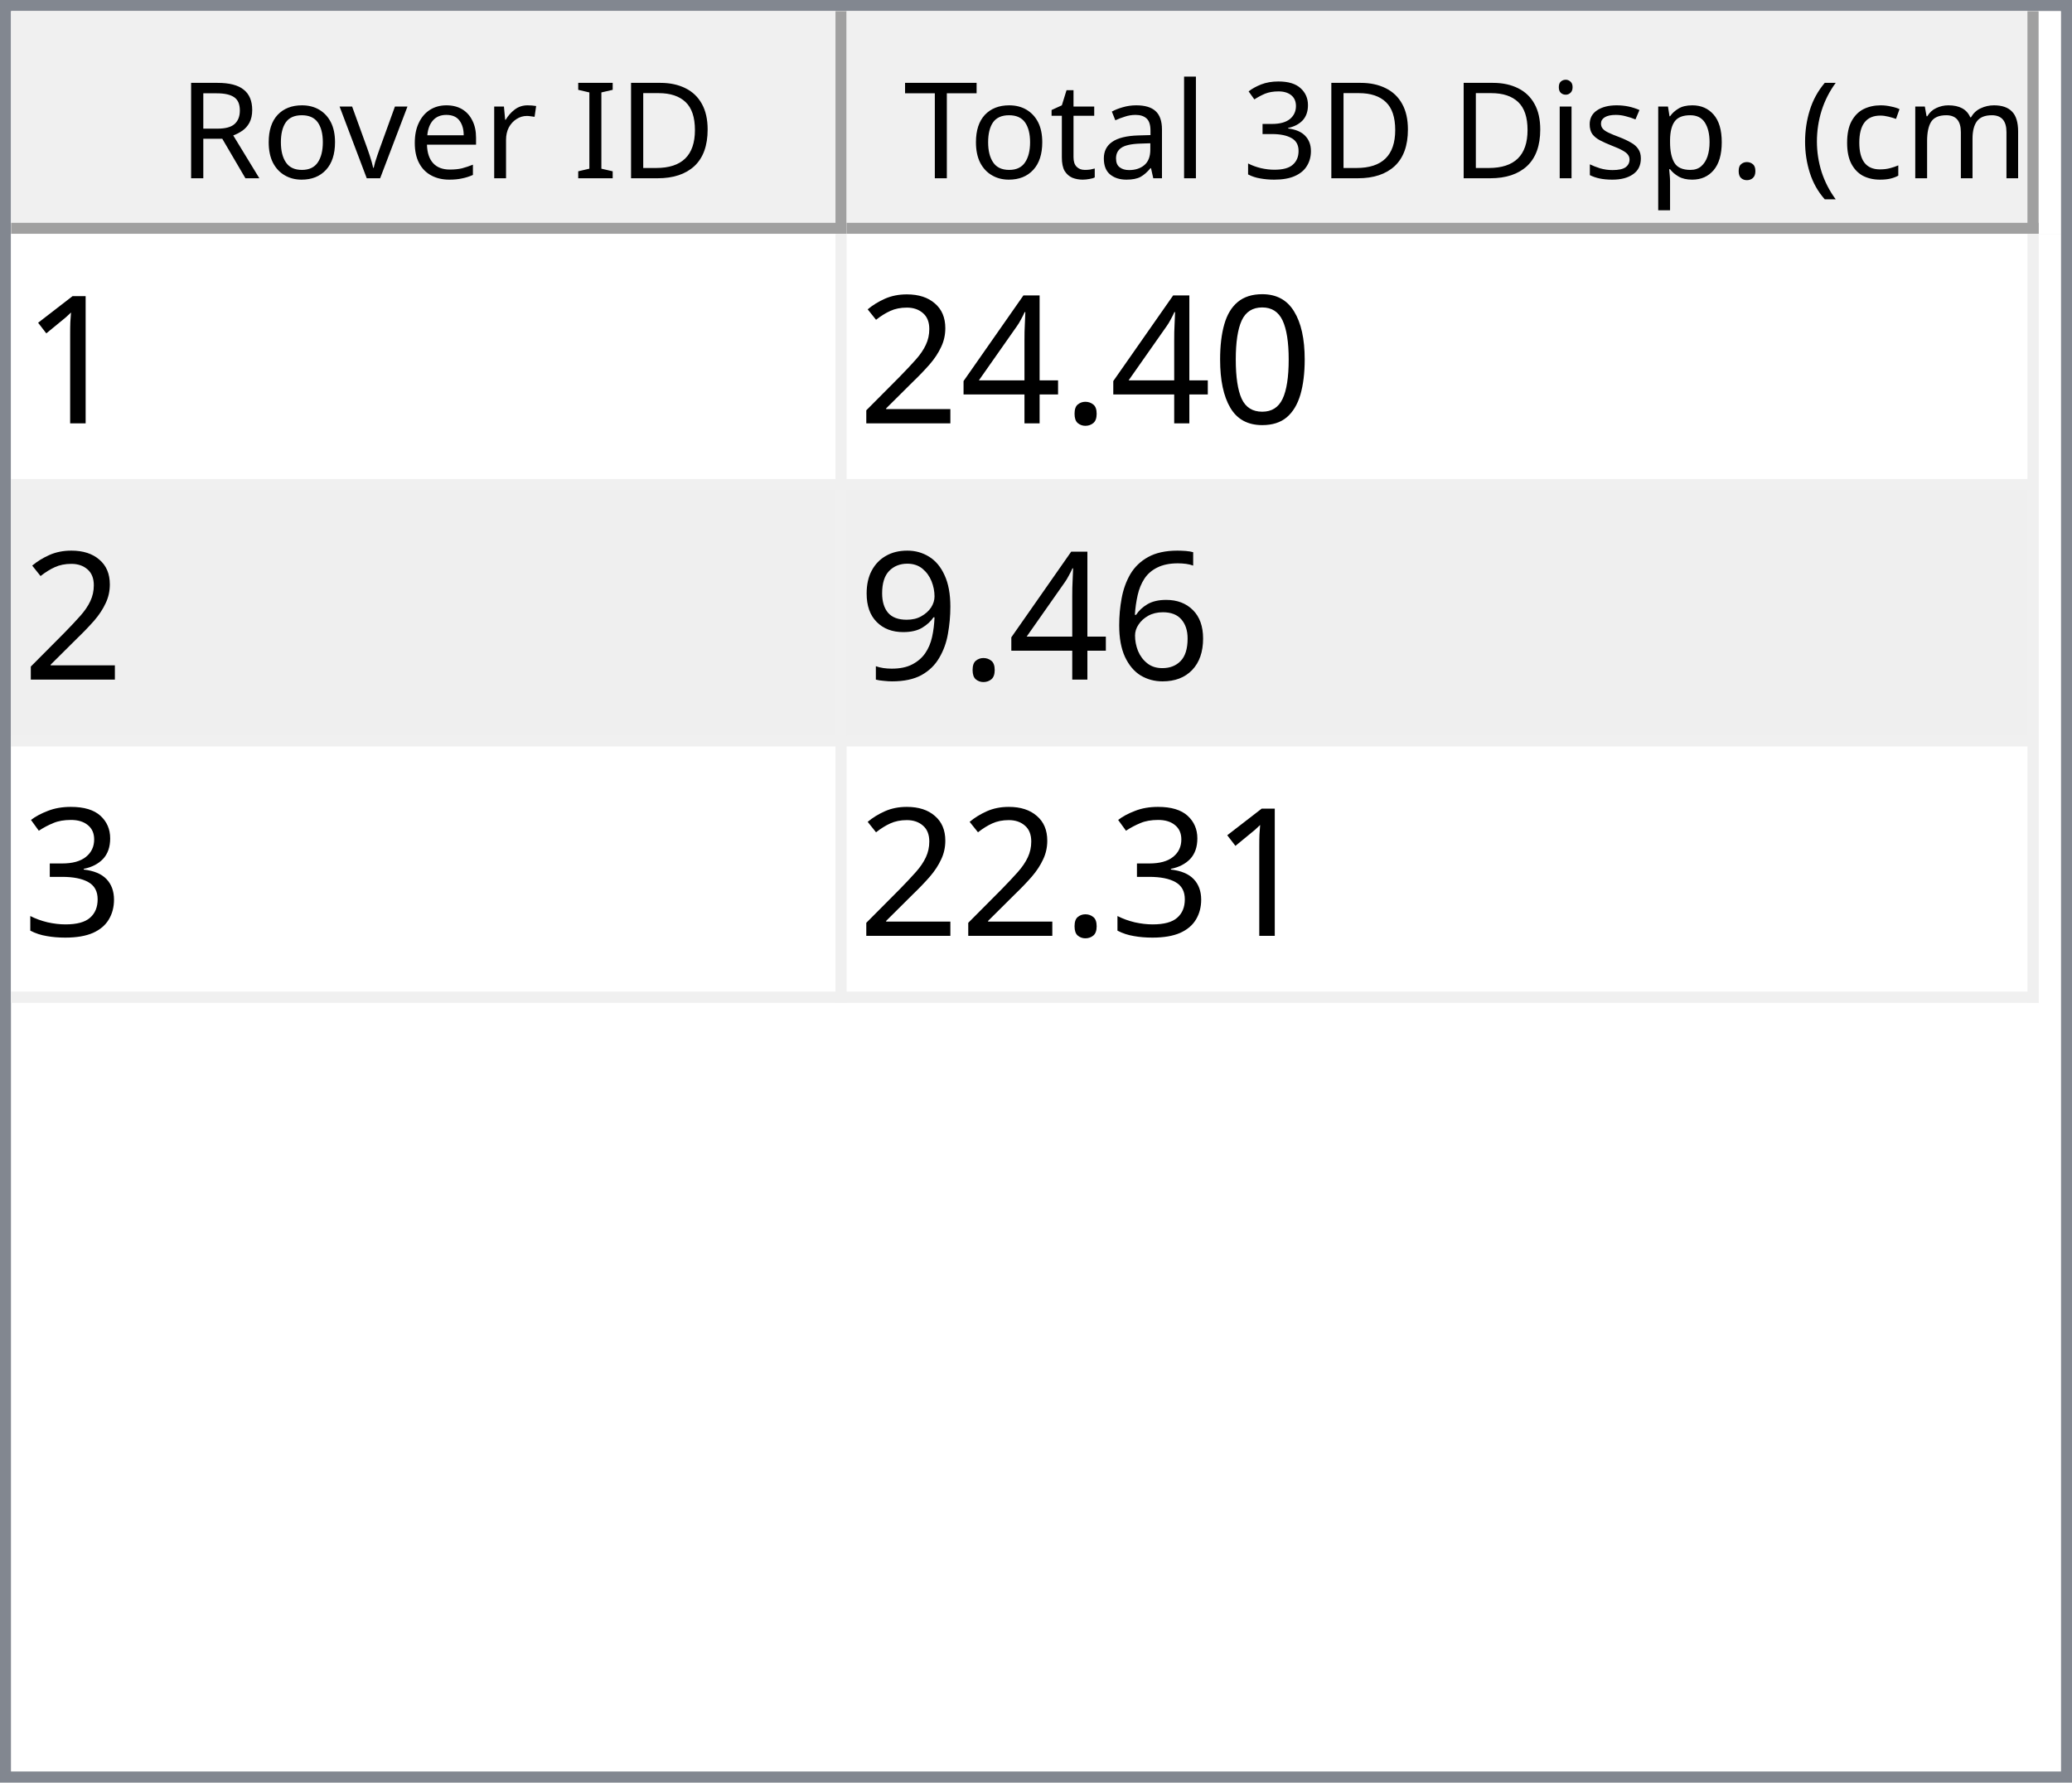
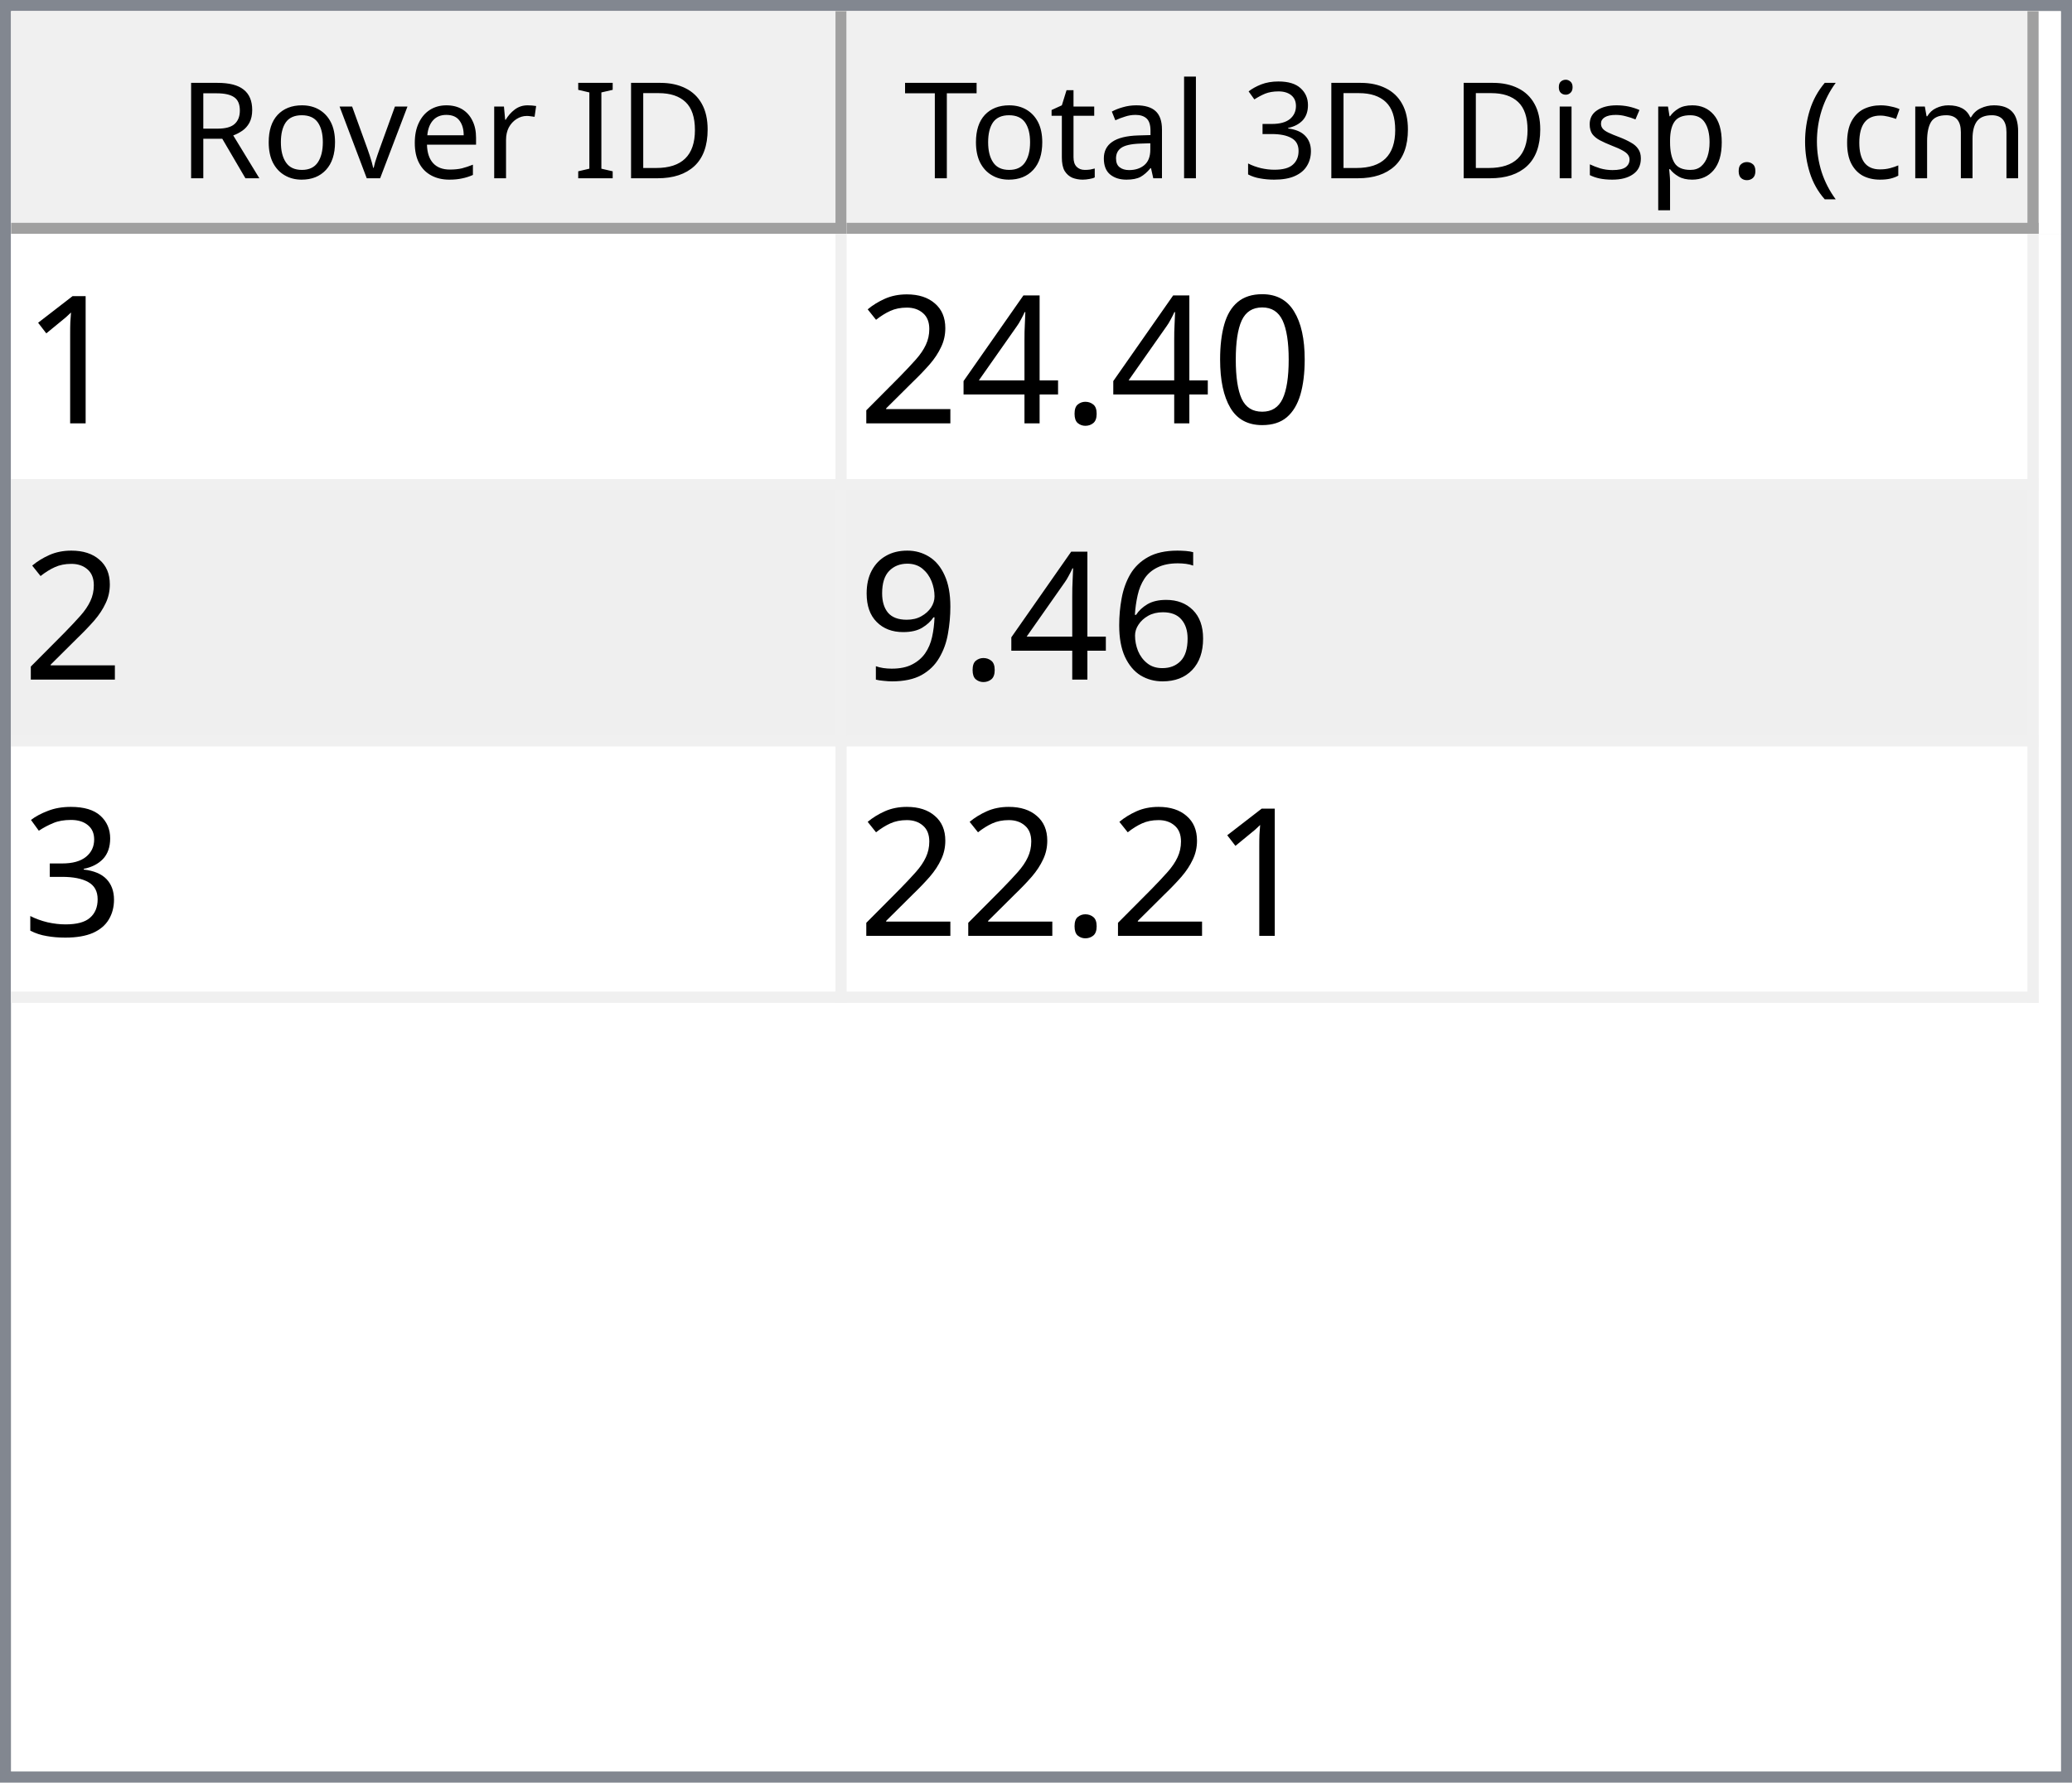
<svg xmlns="http://www.w3.org/2000/svg" style="fill-opacity:1; color-rendering:auto; color-interpolation:auto; text-rendering:auto; stroke:black; stroke-linecap:square; stroke-miterlimit:10; shape-rendering:auto; stroke-opacity:1; fill:black; stroke-dasharray:none; font-weight:normal; stroke-width:1; font-family:'Dialog'; font-style:normal; stroke-linejoin:miter; font-size:12px; stroke-dashoffset:0; image-rendering:auto;" width="186" height="160">
  <defs id="genericDefs" />
  <g>
    <defs id="defs1">
      <clipPath clipPathUnits="userSpaceOnUse" id="clipPath1">
        <path d="M0 0 L186 0 L186 160 L0 160 L0 0 Z" />
      </clipPath>
      <clipPath clipPathUnits="userSpaceOnUse" id="clipPath2">
        <path d="M0 0 L0 160 L186 160 L186 0 Z" />
      </clipPath>
      <clipPath clipPathUnits="userSpaceOnUse" id="clipPath3">
        <path d="M0 0 L0 20 L184 20 L184 0 Z" />
      </clipPath>
      <clipPath clipPathUnits="userSpaceOnUse" id="clipPath4">
        <path d="M0 0 L0 20 L75 20 L75 0 Z" />
      </clipPath>
      <clipPath clipPathUnits="userSpaceOnUse" id="clipPath5">
        <path d="M1 1 L1 19 L74 19 L74 1 Z" />
      </clipPath>
      <clipPath clipPathUnits="userSpaceOnUse" id="clipPath6">
        <path d="M0 0 L0 18 L73 18 L73 0 Z" />
      </clipPath>
      <clipPath clipPathUnits="userSpaceOnUse" id="clipPath7">
        <path d="M-0.5 -0.5 L-0.5 19.5 L74.5 19.5 L74.5 -0.5 Z" />
      </clipPath>
      <clipPath clipPathUnits="userSpaceOnUse" id="clipPath8">
        <path d="M0 0 L0 20 L107 20 L107 0 Z" />
      </clipPath>
      <clipPath clipPathUnits="userSpaceOnUse" id="clipPath9">
        <path d="M1 1 L1 19 L106 19 L106 1 Z" />
      </clipPath>
      <clipPath clipPathUnits="userSpaceOnUse" id="clipPath10">
        <path d="M0 0 L0 18 L105 18 L105 0 Z" />
      </clipPath>
      <clipPath clipPathUnits="userSpaceOnUse" id="clipPath11">
        <path d="M-0.5 -0.5 L-0.5 19.5 L106.5 19.5 L106.5 -0.5 Z" />
      </clipPath>
      <clipPath clipPathUnits="userSpaceOnUse" id="clipPath12">
        <path d="M0 0 L0 138 L184 138 L184 0 Z" />
      </clipPath>
      <clipPath clipPathUnits="userSpaceOnUse" id="clipPath13">
        <path d="M0 0 L0 69 L182 69 L182 0 Z" />
      </clipPath>
      <clipPath clipPathUnits="userSpaceOnUse" id="clipPath14">
        <path d="M-0.5 -0.5 L-0.5 68.5 L181.5 68.5 L181.5 -0.5 Z" />
      </clipPath>
      <clipPath clipPathUnits="userSpaceOnUse" id="clipPath15">
        <path d="M0 0 L0 22 L74 22 L74 0 Z" />
      </clipPath>
      <clipPath clipPathUnits="userSpaceOnUse" id="clipPath16">
        <path d="M0 0 L0 22 L106 22 L106 0 Z" />
      </clipPath>
      <font horiz-adv-x="64.551" id="font1">
        <font-face ascent="107.91" descent="25.098" units-per-em="100" style="font-style:normal; font-family:Segoe UI; font-weight:normal;" />
        <missing-glyph horiz-adv-x="64.551" d="M8.109 0 L8.109 68.266 L56.453 68.266 L56.453 0 L8.109 0 ZM15.328 7.234 L49.219 7.234 L49.219 61.031 L15.328 61.031 L15.328 7.234 Z" />
        <glyph unicode="D" horiz-adv-x="70.117" d="M9.188 0 L9.188 70.016 L28.516 70.016 Q65.531 70.016 65.531 35.891 Q65.531 19.672 55.25 9.836 Q44.969 0 27.734 0 L9.188 0 ZM17.391 62.594 L17.391 7.422 L27.828 7.422 Q41.609 7.422 49.273 14.797 Q56.938 22.172 56.938 35.688 Q56.938 62.594 28.328 62.594 L17.391 62.594 Z" />
        <glyph unicode="I" horiz-adv-x="26.611" d="M17.391 0 L9.188 0 L9.188 70.016 L17.391 70.016 L17.391 0 Z" />
        <glyph unicode=" " horiz-adv-x="27.393" d="" />
        <glyph unicode="r" horiz-adv-x="34.766" d="M34.188 41.891 Q32.078 43.5 28.125 43.5 Q23 43.5 19.555 38.672 Q16.109 33.844 16.109 25.484 L16.109 0 L8.109 0 L8.109 50 L16.109 50 L16.109 39.703 L16.312 39.703 Q18.016 44.969 21.531 47.922 Q25.047 50.875 29.391 50.875 Q32.516 50.875 34.188 50.203 L34.188 41.891 Z" />
        <glyph unicode="e" horiz-adv-x="52.295" d="M48.297 23 L12.984 23 Q13.188 14.656 17.484 10.109 Q21.781 5.562 29.297 5.562 Q37.75 5.562 44.828 11.141 L44.828 3.609 Q38.234 -1.172 27.391 -1.172 Q16.797 -1.172 10.742 5.641 Q4.688 12.453 4.688 24.812 Q4.688 36.469 11.305 43.82 Q17.922 51.172 27.734 51.172 Q37.547 51.172 42.922 44.828 Q48.297 38.484 48.297 27.203 L48.297 23 ZM40.094 29.781 Q40.047 36.719 36.75 40.578 Q33.453 44.438 27.594 44.438 Q21.922 44.438 17.969 40.383 Q14.016 36.328 13.094 29.781 L40.094 29.781 Z" />
        <glyph unicode="v" horiz-adv-x="47.9" d="M47.406 50 L27.484 0 L19.625 0 L0.688 50 L9.469 50 L22.172 13.672 Q23.578 9.672 23.922 6.688 L24.125 6.688 Q24.609 10.453 25.688 13.484 L38.969 50 L47.406 50 Z" />
        <glyph unicode="o" horiz-adv-x="58.594" d="M29 -1.172 Q17.922 -1.172 11.305 5.836 Q4.688 12.844 4.688 24.422 Q4.688 37.016 11.57 44.094 Q18.453 51.172 30.172 51.172 Q41.359 51.172 47.633 44.289 Q53.906 37.406 53.906 25.203 Q53.906 13.234 47.141 6.031 Q40.375 -1.172 29 -1.172 ZM29.594 44.438 Q21.875 44.438 17.383 39.188 Q12.891 33.938 12.891 24.703 Q12.891 15.828 17.43 10.695 Q21.969 5.562 29.594 5.562 Q37.359 5.562 41.531 10.594 Q45.703 15.625 45.703 24.906 Q45.703 34.281 41.531 39.359 Q37.359 44.438 29.594 44.438 Z" />
        <glyph unicode="R" horiz-adv-x="59.814" d="M59.375 0 L49.609 0 L37.891 19.625 Q36.281 22.359 34.766 24.289 Q33.25 26.219 31.664 27.438 Q30.078 28.656 28.25 29.219 Q26.422 29.781 24.125 29.781 L17.391 29.781 L17.391 0 L9.188 0 L9.188 70.016 L30.078 70.016 Q34.672 70.016 38.555 68.867 Q42.438 67.719 45.289 65.375 Q48.141 63.031 49.758 59.547 Q51.375 56.062 51.375 51.375 Q51.375 47.703 50.273 44.656 Q49.172 41.609 47.148 39.211 Q45.125 36.812 42.266 35.133 Q39.406 33.453 35.844 32.516 L35.844 32.328 Q37.594 31.547 38.891 30.547 Q40.188 29.547 41.359 28.18 Q42.531 26.812 43.68 25.078 Q44.828 23.344 46.234 21.047 L59.375 0 ZM17.391 62.594 L17.391 37.203 L28.516 37.203 Q31.594 37.203 34.203 38.133 Q36.812 39.062 38.719 40.797 Q40.625 42.531 41.703 45.047 Q42.781 47.562 42.781 50.688 Q42.781 56.297 39.141 59.445 Q35.5 62.594 28.609 62.594 L17.391 62.594 Z" />
        <glyph unicode=")" horiz-adv-x="30.176" d="M8.297 -15.922 L1.172 -15.922 Q16.406 2.344 16.406 26.812 Q16.406 51.469 1.078 70.016 L8.297 70.016 Q23.531 52.156 23.531 26.703 Q23.531 1.375 8.297 -15.922 Z" />
        <glyph unicode="m" horiz-adv-x="86.133" d="M79.109 0 L71.094 0 L71.094 28.719 Q71.094 37.016 68.531 40.727 Q65.969 44.438 59.906 44.438 Q54.781 44.438 51.195 39.75 Q47.609 35.062 47.609 28.516 L47.609 0 L39.594 0 L39.594 29.688 Q39.594 44.438 28.219 44.438 Q22.953 44.438 19.531 40.016 Q16.109 35.594 16.109 28.516 L16.109 0 L8.109 0 L8.109 50 L16.109 50 L16.109 42.094 L16.312 42.094 Q21.625 51.172 31.844 51.172 Q36.969 51.172 40.773 48.312 Q44.578 45.453 46 40.828 Q51.562 51.172 62.594 51.172 Q79.109 51.172 79.109 30.812 L79.109 0 Z" />
        <glyph unicode="c" horiz-adv-x="46.191" d="M42.188 2.297 Q36.422 -1.172 28.516 -1.172 Q17.828 -1.172 11.258 5.789 Q4.688 12.75 4.688 23.828 Q4.688 36.188 11.766 43.68 Q18.844 51.172 30.672 51.172 Q37.25 51.172 42.281 48.734 L42.281 40.531 Q36.719 44.438 30.375 44.438 Q22.703 44.438 17.797 38.945 Q12.891 33.453 12.891 24.516 Q12.891 15.719 17.508 10.641 Q22.125 5.562 29.891 5.562 Q36.422 5.562 42.188 9.906 L42.188 2.297 Z" />
        <glyph unicode="(" horiz-adv-x="30.176" d="M29.109 -15.922 L21.969 -15.922 Q6.844 1.375 6.844 26.703 Q6.844 52.156 21.969 70.016 L29.203 70.016 Q13.875 51.469 13.875 26.812 Q13.875 2.344 29.109 -15.922 Z" />
        <glyph unicode="." horiz-adv-x="21.68" d="M10.891 -1.078 Q8.641 -1.078 7.055 0.539 Q5.469 2.156 5.469 4.391 Q5.469 6.641 7.055 8.273 Q8.641 9.906 10.891 9.906 Q13.188 9.906 14.797 8.273 Q16.406 6.641 16.406 4.391 Q16.406 2.156 14.797 0.539 Q13.188 -1.078 10.891 -1.078 Z" />
        <glyph unicode="p" horiz-adv-x="58.789" d="M16.312 7.234 L16.109 7.234 L16.109 -23 L8.109 -23 L8.109 50 L16.109 50 L16.109 41.219 L16.312 41.219 Q22.219 51.172 33.594 51.172 Q43.266 51.172 48.688 44.461 Q54.109 37.75 54.109 26.469 Q54.109 13.922 48 6.375 Q41.891 -1.172 31.297 -1.172 Q21.578 -1.172 16.312 7.234 ZM16.109 27.391 L16.109 20.406 Q16.109 14.203 20.141 9.883 Q24.172 5.562 30.375 5.562 Q37.641 5.562 41.773 11.133 Q45.906 16.703 45.906 26.609 Q45.906 34.969 42.047 39.703 Q38.188 44.438 31.594 44.438 Q24.609 44.438 20.359 39.578 Q16.109 34.719 16.109 27.391 Z" />
        <glyph unicode="s" horiz-adv-x="42.432" d="M5.078 1.812 L5.078 10.406 Q11.625 5.562 19.484 5.562 Q30.031 5.562 30.031 12.594 Q30.031 14.594 29.125 15.992 Q28.219 17.391 26.68 18.461 Q25.141 19.531 23.07 20.383 Q21 21.234 18.609 22.172 Q15.281 23.484 12.766 24.828 Q10.25 26.172 8.57 27.859 Q6.891 29.547 6.031 31.695 Q5.172 33.844 5.172 36.719 Q5.172 40.234 6.789 42.945 Q8.406 45.656 11.086 47.484 Q13.766 49.312 17.211 50.242 Q20.656 51.172 24.312 51.172 Q30.812 51.172 35.938 48.922 L35.938 40.828 Q30.422 44.438 23.25 44.438 Q21 44.438 19.195 43.922 Q17.391 43.406 16.094 42.477 Q14.797 41.547 14.086 40.258 Q13.375 38.969 13.375 37.406 Q13.375 35.453 14.086 34.133 Q14.797 32.812 16.164 31.789 Q17.531 30.766 19.484 29.938 Q21.438 29.109 23.922 28.125 Q27.25 26.859 29.883 25.516 Q32.516 24.172 34.375 22.484 Q36.234 20.797 37.234 18.602 Q38.234 16.406 38.234 13.375 Q38.234 9.672 36.602 6.938 Q34.969 4.203 32.234 2.398 Q29.5 0.594 25.93 -0.289 Q22.359 -1.172 18.453 -1.172 Q10.75 -1.172 5.078 1.812 Z" />
        <glyph unicode="i" horiz-adv-x="24.219" d="M12.203 62.703 Q10.062 62.703 8.547 64.164 Q7.031 65.625 7.031 67.875 Q7.031 70.125 8.547 71.609 Q10.062 73.094 12.203 73.094 Q14.406 73.094 15.945 71.609 Q17.484 70.125 17.484 67.875 Q17.484 65.719 15.945 64.211 Q14.406 62.703 12.203 62.703 ZM16.109 0 L8.109 0 L8.109 50 L16.109 50 L16.109 0 Z" />
        <glyph unicode="3" horiz-adv-x="53.906" d="M46.531 19.828 Q46.531 15.094 44.75 11.211 Q42.969 7.328 39.719 4.57 Q36.469 1.812 31.93 0.297 Q27.391 -1.219 21.922 -1.219 Q11.922 -1.219 6 2.594 L6 11.188 Q13.094 5.609 22.219 5.609 Q25.875 5.609 28.828 6.539 Q31.781 7.469 33.906 9.227 Q36.031 10.984 37.18 13.477 Q38.328 15.969 38.328 19.094 Q38.328 32.812 18.797 32.812 L12.984 32.812 L12.984 39.594 L18.5 39.594 Q35.797 39.594 35.797 52.484 Q35.797 64.406 22.609 64.406 Q15.188 64.406 8.688 59.422 L8.688 67.188 Q15.375 71.188 24.609 71.188 Q29 71.188 32.57 69.969 Q36.141 68.75 38.68 66.555 Q41.219 64.359 42.609 61.281 Q44 58.203 44 54.5 Q44 40.672 30.031 36.719 L30.031 36.531 Q33.594 36.141 36.625 34.797 Q39.656 33.453 41.852 31.305 Q44.047 29.156 45.289 26.25 Q46.531 23.344 46.531 19.828 Z" />
        <glyph unicode="l" horiz-adv-x="24.219" d="M16.109 0 L8.109 0 L8.109 74.031 L16.109 74.031 L16.109 0 Z" />
        <glyph unicode="a" horiz-adv-x="50.879" d="M43.891 0 L35.891 0 L35.891 7.812 L35.688 7.812 Q30.469 -1.172 20.312 -1.172 Q12.844 -1.172 8.617 2.781 Q4.391 6.734 4.391 13.281 Q4.391 27.297 20.906 29.594 L35.891 31.688 Q35.891 44.438 25.594 44.438 Q16.547 44.438 9.281 38.281 L9.281 46.484 Q16.656 51.172 26.266 51.172 Q43.891 51.172 43.891 32.516 L43.891 0 ZM35.891 25.297 L23.828 23.641 Q18.266 22.859 15.43 20.875 Q12.594 18.891 12.594 13.875 Q12.594 10.203 15.211 7.883 Q17.828 5.562 22.172 5.562 Q28.125 5.562 32.008 9.742 Q35.891 13.922 35.891 20.312 L35.891 25.297 Z" />
        <glyph unicode="t" horiz-adv-x="33.887" d="M31.297 0.484 Q28.469 -1.078 23.828 -1.078 Q10.688 -1.078 10.688 13.578 L10.688 43.172 L2.094 43.172 L2.094 50 L10.688 50 L10.688 62.203 L18.703 64.797 L18.703 50 L31.297 50 L31.297 43.172 L18.703 43.172 L18.703 14.984 Q18.703 9.969 20.414 7.82 Q22.125 5.672 26.078 5.672 Q29.109 5.672 31.297 7.328 L31.297 0.484 Z" />
        <glyph unicode="T" horiz-adv-x="52.393" d="M50.594 62.594 L30.375 62.594 L30.375 0 L22.172 0 L22.172 62.594 L2 62.594 L2 70.016 L50.594 70.016 L50.594 62.594 Z" />
      </font>
      <font horiz-adv-x="75.0" id="font2">
        <font-face ascent="100.537" descent="21.973" units-per-em="100" style="font-style:normal; font-family:sans-serif; font-weight:normal;" />
        <missing-glyph horiz-adv-x="75.0" d="M12.5 0 L12.5 62.5 L62.5 62.5 L62.5 0 L12.5 0 ZM14.062 1.562 L60.938 1.562 L60.938 60.938 L14.062 60.938 L14.062 1.562 Z" />
        <glyph unicode="1" horiz-adv-x="55.615" d="M37.25 0 L28.469 0 L28.469 56 Q25.297 52.984 20.141 49.953 Q14.984 46.922 10.891 45.406 L10.891 53.906 Q18.266 57.375 23.781 62.305 Q29.297 67.234 31.594 71.875 L37.25 71.875 L37.25 0 Z" />
        <glyph unicode="0" horiz-adv-x="55.615" d="M4.156 35.297 Q4.156 48 6.766 55.742 Q9.375 63.484 14.523 67.68 Q19.672 71.875 27.484 71.875 Q33.25 71.875 37.594 69.555 Q41.938 67.234 44.773 62.867 Q47.609 58.5 49.219 52.227 Q50.828 45.953 50.828 35.297 Q50.828 22.703 48.242 14.969 Q45.656 7.234 40.508 3.008 Q35.359 -1.219 27.484 -1.219 Q17.141 -1.219 11.234 6.203 Q4.156 15.141 4.156 35.297 ZM13.188 35.297 Q13.188 17.672 17.312 11.836 Q21.438 6 27.484 6 Q33.547 6 37.672 11.859 Q41.797 17.719 41.797 35.297 Q41.797 52.984 37.672 58.789 Q33.547 64.594 27.391 64.594 Q21.344 64.594 17.719 59.469 Q13.188 52.938 13.188 35.297 Z" />
        <glyph unicode="." horiz-adv-x="27.783" d="M9.078 0 L9.078 10.016 L19.094 10.016 L19.094 0 L9.078 0 Z" />
        <glyph unicode="4" horiz-adv-x="55.615" d="M32.328 0 L32.328 17.141 L1.266 17.141 L1.266 25.203 L33.938 71.578 L41.109 71.578 L41.109 25.203 L50.781 25.203 L50.781 17.141 L41.109 17.141 L41.109 0 L32.328 0 ZM32.328 25.203 L32.328 57.469 L9.906 25.203 L32.328 25.203 Z" />
        <glyph unicode="2" horiz-adv-x="55.615" d="M50.344 8.453 L50.344 0 L3.031 0 Q2.938 3.172 4.047 6.109 Q5.859 10.938 9.836 15.625 Q13.812 20.312 21.344 26.469 Q33.016 36.031 37.117 41.625 Q41.219 47.219 41.219 52.203 Q41.219 57.422 37.477 61.008 Q33.734 64.594 27.734 64.594 Q21.391 64.594 17.578 60.789 Q13.766 56.984 13.719 50.25 L4.688 51.172 Q5.609 61.281 11.664 66.578 Q17.719 71.875 27.938 71.875 Q38.234 71.875 44.242 66.164 Q50.25 60.453 50.25 52 Q50.25 47.703 48.492 43.555 Q46.734 39.406 42.656 34.812 Q38.578 30.219 29.109 22.219 Q21.188 15.578 18.945 13.211 Q16.703 10.844 15.234 8.453 L50.344 8.453 Z" />
        <glyph unicode="6" horiz-adv-x="55.615" d="M49.75 54.047 L41.016 53.375 Q39.844 58.547 37.703 60.891 Q34.125 64.656 28.906 64.656 Q24.703 64.656 21.531 62.312 Q17.391 59.281 14.992 53.469 Q12.594 47.656 12.5 36.922 Q15.672 41.75 20.266 44.094 Q24.859 46.438 29.891 46.438 Q38.672 46.438 44.852 39.969 Q51.031 33.5 51.031 23.25 Q51.031 16.5 48.125 10.719 Q45.219 4.938 40.141 1.859 Q35.062 -1.219 28.609 -1.219 Q17.625 -1.219 10.695 6.859 Q3.766 14.938 3.766 33.5 Q3.766 54.25 11.422 63.672 Q18.109 71.875 29.438 71.875 Q37.891 71.875 43.289 67.141 Q48.688 62.406 49.75 54.047 ZM13.875 23.188 Q13.875 18.656 15.797 14.508 Q17.719 10.359 21.188 8.18 Q24.656 6 28.469 6 Q34.031 6 38.039 10.492 Q42.047 14.984 42.047 22.703 Q42.047 30.125 38.086 34.398 Q34.125 38.672 28.125 38.672 Q22.172 38.672 18.023 34.398 Q13.875 30.125 13.875 23.188 Z" />
        <glyph unicode="9" horiz-adv-x="55.615" d="M5.469 16.547 L13.922 17.328 Q14.984 11.375 18.016 8.688 Q21.047 6 25.781 6 Q29.828 6 32.883 7.859 Q35.938 9.719 37.891 12.82 Q39.844 15.922 41.164 21.195 Q42.484 26.469 42.484 31.938 Q42.484 32.516 42.438 33.688 Q39.797 29.5 35.234 26.883 Q30.672 24.266 25.344 24.266 Q16.453 24.266 10.305 30.711 Q4.156 37.156 4.156 47.703 Q4.156 58.594 10.578 65.234 Q17 71.875 26.656 71.875 Q33.641 71.875 39.43 68.117 Q45.219 64.359 48.219 57.398 Q51.219 50.438 51.219 37.25 Q51.219 23.531 48.242 15.406 Q45.266 7.281 39.383 3.031 Q33.5 -1.219 25.594 -1.219 Q17.188 -1.219 11.867 3.445 Q6.547 8.109 5.469 16.547 ZM41.453 48.141 Q41.453 55.719 37.43 60.156 Q33.406 64.594 27.734 64.594 Q21.875 64.594 17.531 59.812 Q13.188 55.031 13.188 47.406 Q13.188 40.578 17.312 36.305 Q21.438 32.031 27.484 32.031 Q33.594 32.031 37.523 36.305 Q41.453 40.578 41.453 48.141 Z" />
        <glyph unicode="3" horiz-adv-x="55.615" d="M4.203 18.891 L12.984 20.062 Q14.5 12.594 18.141 9.297 Q21.781 6 27 6 Q33.203 6 37.477 10.297 Q41.75 14.594 41.75 20.953 Q41.75 27 37.797 30.93 Q33.844 34.859 27.734 34.859 Q25.25 34.859 21.531 33.891 L22.516 41.609 Q23.391 41.5 23.922 41.5 Q29.547 41.5 34.039 44.43 Q38.531 47.359 38.531 53.469 Q38.531 58.297 35.258 61.477 Q31.984 64.656 26.812 64.656 Q21.688 64.656 18.266 61.43 Q14.844 58.203 13.875 51.766 L5.078 53.328 Q6.688 62.156 12.398 67.016 Q18.109 71.875 26.609 71.875 Q32.469 71.875 37.398 69.359 Q42.328 66.844 44.945 62.5 Q47.562 58.156 47.562 53.266 Q47.562 48.641 45.07 44.828 Q42.578 41.016 37.703 38.766 Q44.047 37.312 47.562 32.695 Q51.078 28.078 51.078 21.141 Q51.078 11.766 44.242 5.25 Q37.406 -1.266 26.953 -1.266 Q17.531 -1.266 11.305 4.352 Q5.078 9.969 4.203 18.891 Z" />
      </font>
    </defs>
    <g style="fill:white; stroke:white;">
      <rect x="0" y="0" width="186" style="clip-path:url(#clipPath1); stroke:none;" height="160" />
    </g>
    <g style="fill:white; text-rendering:optimizeSpeed; color-rendering:optimizeSpeed; image-rendering:optimizeSpeed; shape-rendering:crispEdges; stroke:white; color-interpolation:sRGB;">
      <rect x="0" width="186" height="160" y="0" style="stroke:none;" />
      <path style="stroke:none;" d="M0 160 L186 160 L186 0 L0 0 Z" />
    </g>
    <g style="fill:rgb(240,240,240); font-family:'Segoe UI'; stroke:rgb(240,240,240);">
      <rect x="0" y="0" width="186" style="clip-path:url(#clipPath2); stroke:none;" height="160" />
    </g>
    <g style="fill:rgb(130,135,144); font-family:'Segoe UI'; stroke:rgb(130,135,144);">
      <path d="M0 0 L186 0 L186 160 L0 160 L0 0 ZM1 1 L185 1 L185 159 L1 159 L1 1 Z" style="fill-rule:evenodd; clip-path:url(#clipPath2); stroke:none;" />
    </g>
    <g style="fill:white; font-family:'Segoe UI'; stroke:white;" transform="translate(1,1)">
      <rect x="0" y="0" width="184" style="clip-path:url(#clipPath3); stroke:none;" height="20" />
    </g>
    <g style="fill:rgb(240,240,240); font-family:'Segoe UI'; stroke:rgb(240,240,240);" transform="translate(1,1)">
      <rect x="0" y="0" width="75" style="clip-path:url(#clipPath4); stroke:none;" height="20" />
    </g>
    <g style="font-family:'Segoe UI';" transform="translate(2,2)">
      <text x="14" xml:space="preserve" y="14" style="clip-path:url(#clipPath6); stroke:none;">Rover ID</text>
    </g>
    <g style="fill:rgb(160,160,160); font-family:'Segoe UI'; stroke:rgb(160,160,160); stroke-linejoin:bevel;" transform="translate(1.5,1.5)">
      <line x1="74" x2="74" y1="0" style="fill:none; clip-path:url(#clipPath7);" y2="19" />
    </g>
    <g style="fill:rgb(160,160,160); font-family:'Segoe UI'; stroke:rgb(160,160,160); stroke-linejoin:bevel;" transform="matrix(1,0,0,1,1,1) translate(0.5,0.5)">
      <line x1="0" x2="74" y1="19" style="fill:none; clip-path:url(#clipPath7);" y2="19" />
    </g>
    <g style="fill:rgb(240,240,240); font-family:'Segoe UI'; stroke:rgb(240,240,240);" transform="translate(76,1)">
      <rect x="0" y="0" width="107" style="clip-path:url(#clipPath8); stroke:none;" height="20" />
    </g>
    <g style="font-family:'Segoe UI';" transform="translate(77,2)">
      <text x="1" xml:space="preserve" y="14" style="clip-path:url(#clipPath10); stroke:none;"> Total 3D Disp. (cm)</text>
    </g>
    <g style="fill:rgb(160,160,160); font-family:'Segoe UI'; stroke:rgb(160,160,160); stroke-linejoin:bevel;" transform="translate(76.5,1.5)">
      <line x1="106" x2="106" y1="0" style="fill:none; clip-path:url(#clipPath11);" y2="19" />
    </g>
    <g style="fill:rgb(160,160,160); font-family:'Segoe UI'; stroke:rgb(160,160,160); stroke-linejoin:bevel;" transform="matrix(1,0,0,1,76,1) translate(0.5,0.5)">
      <line x1="0" x2="106" y1="19" style="fill:none; clip-path:url(#clipPath11);" y2="19" />
    </g>
    <g style="fill:white; font-family:'Segoe UI'; stroke:white;" transform="translate(1,21)">
      <rect x="0" y="0" width="184" style="clip-path:url(#clipPath12); stroke:none;" height="138" />
    </g>
    <g style="fill:rgb(240,240,240); font-size:16px; font-family:sans-serif; stroke:rgb(240,240,240);" transform="translate(1,21)">
      <rect x="0" y="0" width="182" style="clip-path:url(#clipPath13); stroke:none;" height="69" />
      <line transform="translate(0.5,0.5)" x1="0" x2="181" y1="22" style="clip-path:url(#clipPath14); fill:none; stroke-linejoin:bevel;" y2="22" />
    </g>
    <g transform="matrix(1,0,0,1,1,21) translate(0.5,0.5)" style="fill:rgb(240,240,240); font-size:16px; font-family:sans-serif; stroke:rgb(240,240,240); stroke-linejoin:bevel;">
      <line x1="0" x2="181" y1="45" style="fill:none; clip-path:url(#clipPath14);" y2="45" />
    </g>
    <g transform="matrix(1,0,0,1,1,21) translate(0.5,0.5)" style="fill:rgb(240,240,240); font-size:16px; font-family:sans-serif; stroke:rgb(240,240,240); stroke-linejoin:bevel;">
      <line x1="0" x2="181" y1="68" style="fill:none; clip-path:url(#clipPath14);" y2="68" />
    </g>
    <g transform="matrix(1,0,0,1,1,21) translate(0.5,0.5)" style="fill:rgb(240,240,240); font-size:16px; font-family:sans-serif; stroke:rgb(240,240,240); stroke-linejoin:bevel;">
      <line x1="74" x2="74" y1="0" style="fill:none; clip-path:url(#clipPath14);" y2="68" />
    </g>
    <g transform="matrix(1,0,0,1,1,21) translate(0.5,0.5)" style="fill:rgb(240,240,240); font-size:16px; font-family:sans-serif; stroke:rgb(240,240,240); stroke-linejoin:bevel;">
      <line x1="181" x2="181" y1="0" style="fill:none; clip-path:url(#clipPath14);" y2="68" />
    </g>
    <g style="fill:white; font-size:16px; font-family:sans-serif; stroke:white;" transform="matrix(1,0,0,1,1,21)">
      <rect x="0" y="0" width="74" style="clip-path:url(#clipPath15); stroke:none;" height="22" />
      <text x="1" y="17" style="fill:black; clip-path:url(#clipPath15); stroke:none;" xml:space="preserve">1</text>
    </g>
    <g style="fill:white; font-size:16px; font-family:sans-serif; stroke:white;" transform="matrix(1,0,0,1,1,21) translate(75,0)">
      <rect x="0" y="0" width="106" style="clip-path:url(#clipPath16); stroke:none;" height="22" />
      <text x="1" y="17" style="fill:black; clip-path:url(#clipPath16); stroke:none;" xml:space="preserve">24.40</text>
    </g>
    <g style="fill:rgb(239,239,239); font-size:16px; font-family:sans-serif; stroke:rgb(239,239,239);" transform="matrix(1,0,0,1,1,21) translate(0,23)">
      <rect x="0" y="0" width="74" style="clip-path:url(#clipPath15); stroke:none;" height="22" />
      <text x="1" y="17" style="fill:black; clip-path:url(#clipPath15); stroke:none;" xml:space="preserve">2</text>
    </g>
    <g style="fill:rgb(239,239,239); font-size:16px; font-family:sans-serif; stroke:rgb(239,239,239);" transform="matrix(1,0,0,1,1,21) translate(75,23)">
      <rect x="0" y="0" width="106" style="clip-path:url(#clipPath16); stroke:none;" height="22" />
      <text x="1" y="17" style="fill:black; clip-path:url(#clipPath16); stroke:none;" xml:space="preserve">9.46</text>
    </g>
    <g style="fill:white; font-size:16px; font-family:sans-serif; stroke:white;" transform="matrix(1,0,0,1,1,21) translate(0,46)">
      <rect x="0" y="0" width="74" style="clip-path:url(#clipPath15); stroke:none;" height="22" />
      <text x="1" y="17" style="fill:black; clip-path:url(#clipPath15); stroke:none;" xml:space="preserve">3</text>
    </g>
    <g style="fill:white; font-size:16px; font-family:sans-serif; stroke:white;" transform="matrix(1,0,0,1,1,21) translate(75,46)">
      <rect x="0" y="0" width="106" style="clip-path:url(#clipPath16); stroke:none;" height="22" />
-       <text x="1" y="17" style="fill:black; clip-path:url(#clipPath16); stroke:none;" xml:space="preserve">22.31</text>
+       <text x="1" y="17" style="fill:black; clip-path:url(#clipPath16); stroke:none;" xml:space="preserve">22.21</text>
    </g>
  </g>
</svg>
